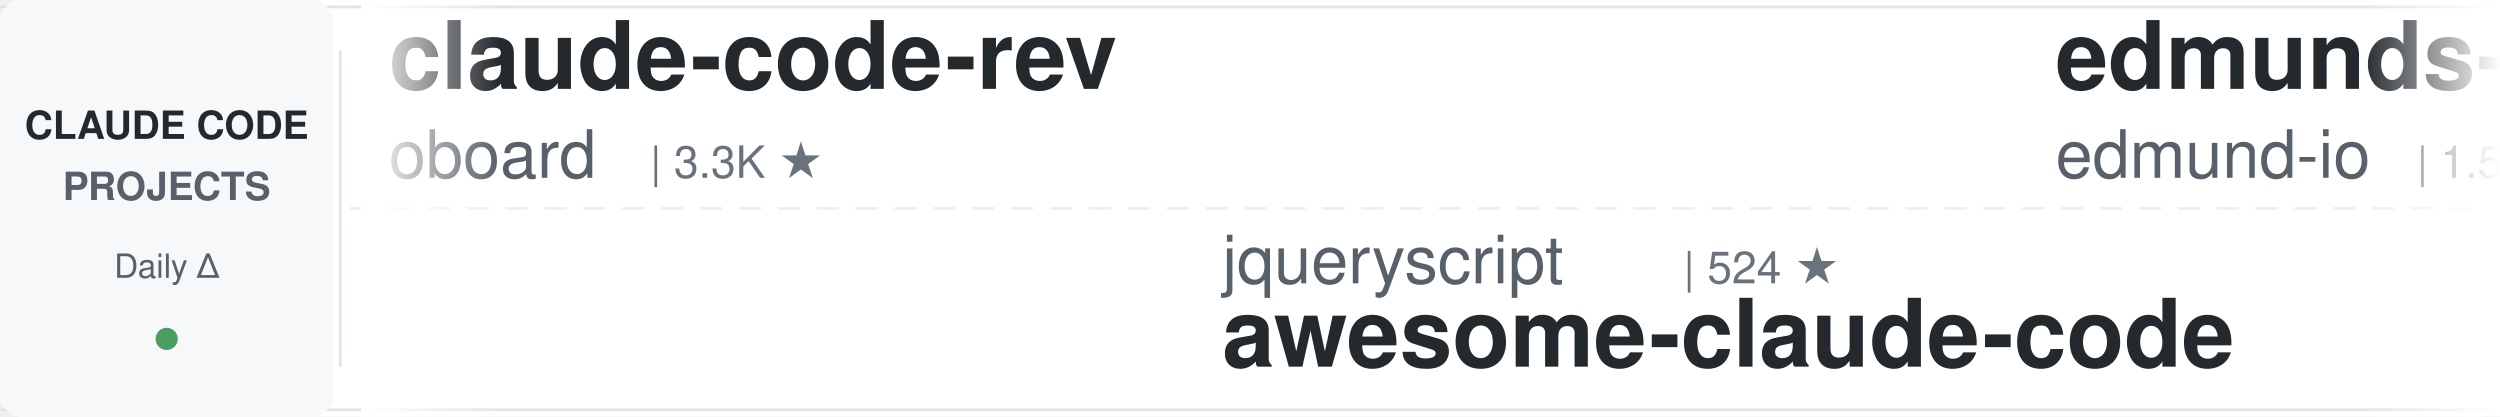
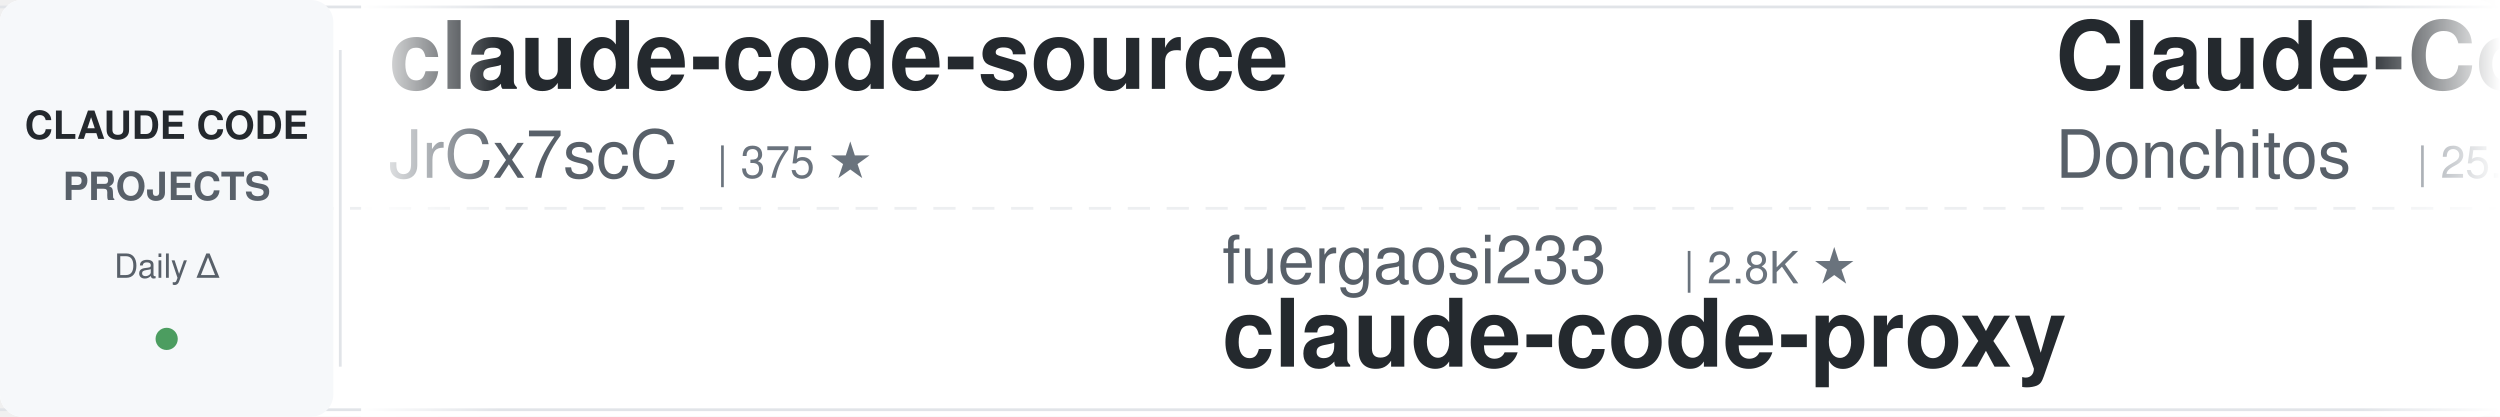
<svg xmlns="http://www.w3.org/2000/svg" width="900" height="150">
  <defs>
    <linearGradient id="leftFade" x1="0%" y1="0%" x2="100%" y2="0%">
      <stop offset="0%" style="stop-color:#ffffff;stop-opacity:1" />
      <stop offset="100%" style="stop-color:#ffffff;stop-opacity:0" />
    </linearGradient>
    <linearGradient id="rightFade" x1="0%" y1="0%" x2="100%" y2="0%">
      <stop offset="0%" style="stop-color:#ffffff;stop-opacity:0" />
      <stop offset="100%" style="stop-color:#ffffff;stop-opacity:1" />
    </linearGradient>
  </defs>
  <rect width="900" height="150" fill="#ffffff" rx="8" />
  <rect x="0" y="2" width="900" height="1" fill="#e1e4e8" />
  <rect x="0" y="147" width="900" height="1" fill="#e1e4e8" />
  <line x1="0" y1="75" x2="900" y2="75" stroke="#e1e4e8" stroke-width="1" stroke-dasharray="8 6" opacity="0.6" />
  <rect x="0" y="0" width="120" height="150" fill="#f6f8fa" rx="8" />
  <text x="60" y="50" font-family="-apple-system, BlinkMacSystemFont, 'Segoe UI', Helvetica, Arial, sans-serif" font-size="14" font-weight="600" fill="#24292e" text-anchor="middle">CLAUDE CODE</text>
  <text x="60" y="72" font-family="-apple-system, BlinkMacSystemFont, 'Segoe UI', Helvetica, Arial, sans-serif" font-size="14" font-weight="600" fill="#586069" text-anchor="middle">PROJECTS</text>
  <text x="60" y="100" font-family="-apple-system, BlinkMacSystemFont, 'Segoe UI', Helvetica, Arial, sans-serif" font-size="12" font-weight="500" fill="#586069" text-anchor="middle">Daily Δ</text>
  <circle cx="60" cy="122" r="4" fill="#22863a" opacity="0.8" />
  <rect x="122" y="18" width="1" height="114" fill="#e1e4e8" />
  <clipPath id="tickerClip">
    <rect x="130" y="0" width="770" height="150" />
  </clipPath>
  <g clip-path="url(#tickerClip)">
    <g id="tickerItems">
      <animateTransform attributeName="transform" attributeType="XML" type="translate" from="0 0" to="-3000 0" dur="54s" repeatCount="indefinite" />
      <g transform="translate(0, 0)">
-         <text x="140" y="32" font-family="-apple-system, BlinkMacSystemFont, 'Segoe UI', Helvetica, Arial, sans-serif" font-size="34" font-weight="600" fill="#24292e">claude-code-rev</text>
-         <text x="140" y="64" font-family="-apple-system, BlinkMacSystemFont, 'Segoe UI', Helvetica, Arial, sans-serif" font-size="24" font-weight="400" fill="#586069">oboard</text>
-         <text x="234" y="64" font-family="-apple-system, BlinkMacSystemFont, 'Segoe UI', Helvetica, Arial, sans-serif" font-size="16" font-weight="500" fill="#6a737d">| 3.3K ★</text>
+         <text x="140" y="32" font-family="-apple-system, BlinkMacSystemFont, 'Segoe UI', Helvetica, Arial, sans-serif" font-size="34" font-weight="600" fill="#24292e">claude-code-source</text>
+         <text x="140" y="64" font-family="-apple-system, BlinkMacSystemFont, 'Segoe UI', Helvetica, Arial, sans-serif" font-size="24" font-weight="400" fill="#586069">JrCx7scC</text>
+         <text x="258" y="64" font-family="-apple-system, BlinkMacSystemFont, 'Segoe UI', Helvetica, Arial, sans-serif" font-size="16" font-weight="500" fill="#6a737d">| 375 ★</text>
      </g>
      <g transform="translate(300, 0)">
-         <text x="140" y="102" font-family="-apple-system, BlinkMacSystemFont, 'Segoe UI', Helvetica, Arial, sans-serif" font-size="24" font-weight="400" fill="#586069">jqueryscript</text>
-         <text x="306" y="102" font-family="-apple-system, BlinkMacSystemFont, 'Segoe UI', Helvetica, Arial, sans-serif" font-size="16" font-weight="500" fill="#6a737d">| 524 ★</text>
-         <text x="140" y="132" font-family="-apple-system, BlinkMacSystemFont, 'Segoe UI', Helvetica, Arial, sans-serif" font-size="34" font-weight="600" fill="#24292e">awesome-claude-code</text>
+         <text x="140" y="102" font-family="-apple-system, BlinkMacSystemFont, 'Segoe UI', Helvetica, Arial, sans-serif" font-size="24" font-weight="400" fill="#586069">fuergaosi233</text>
+         <text x="306" y="102" font-family="-apple-system, BlinkMacSystemFont, 'Segoe UI', Helvetica, Arial, sans-serif" font-size="16" font-weight="500" fill="#6a737d">| 2.8K ★</text>
+         <text x="140" y="132" font-family="-apple-system, BlinkMacSystemFont, 'Segoe UI', Helvetica, Arial, sans-serif" font-size="34" font-weight="600" fill="#24292e">claude-code-proxy</text>
      </g>
      <g transform="translate(600, 0)">
-         <text x="140" y="32" font-family="-apple-system, BlinkMacSystemFont, 'Segoe UI', Helvetica, Arial, sans-serif" font-size="34" font-weight="600" fill="#24292e">edmunds-claude-code</text>
-         <text x="140" y="64" font-family="-apple-system, BlinkMacSystemFont, 'Segoe UI', Helvetica, Arial, sans-serif" font-size="24" font-weight="400" fill="#586069">edmund-io</text>
-         <text x="270" y="64" font-family="-apple-system, BlinkMacSystemFont, 'Segoe UI', Helvetica, Arial, sans-serif" font-size="16" font-weight="500" fill="#6a737d">| 1.5K ★</text>
+         <text x="140" y="32" font-family="-apple-system, BlinkMacSystemFont, 'Segoe UI', Helvetica, Arial, sans-serif" font-size="34" font-weight="600" fill="#24292e">Claude-Code-Game-Studios</text>
+         <text x="140" y="64" font-family="-apple-system, BlinkMacSystemFont, 'Segoe UI', Helvetica, Arial, sans-serif" font-size="24" font-weight="400" fill="#586069">Donchitos</text>
+         <text x="270" y="64" font-family="-apple-system, BlinkMacSystemFont, 'Segoe UI', Helvetica, Arial, sans-serif" font-size="16" font-weight="500" fill="#6a737d">| 25.9K ★</text>
      </g>
      <g transform="translate(900, 0)">
-         <text x="140" y="102" font-family="-apple-system, BlinkMacSystemFont, 'Segoe UI', Helvetica, Arial, sans-serif" font-size="24" font-weight="400" fill="#586069">lintsinghua</text>
-         <text x="294" y="102" font-family="-apple-system, BlinkMacSystemFont, 'Segoe UI', Helvetica, Arial, sans-serif" font-size="16" font-weight="500" fill="#6a737d">| 4.3K ★</text>
-         <text x="140" y="132" font-family="-apple-system, BlinkMacSystemFont, 'Segoe UI', Helvetica, Arial, sans-serif" font-size="34" font-weight="600" fill="#24292e">claude-code-book</text>
+         <text x="140" y="102" font-family="-apple-system, BlinkMacSystemFont, 'Segoe UI', Helvetica, Arial, sans-serif" font-size="24" font-weight="400" fill="#586069">affaan-m</text>
+         <text x="258" y="102" font-family="-apple-system, BlinkMacSystemFont, 'Segoe UI', Helvetica, Arial, sans-serif" font-size="16" font-weight="500" fill="#6a737d">| 275.2K ★</text>
+         <text x="140" y="132" font-family="-apple-system, BlinkMacSystemFont, 'Segoe UI', Helvetica, Arial, sans-serif" font-size="34" font-weight="600" fill="#24292e">ECC</text>
      </g>
      <g transform="translate(1200, 0)">
-         <text x="140" y="32" font-family="-apple-system, BlinkMacSystemFont, 'Segoe UI', Helvetica, Arial, sans-serif" font-size="34" font-weight="600" fill="#24292e">claude_codex_bridge</text>
-         <text x="140" y="64" font-family="-apple-system, BlinkMacSystemFont, 'Segoe UI', Helvetica, Arial, sans-serif" font-size="24" font-weight="400" fill="#586069">SeemSeam</text>
-         <text x="258" y="64" font-family="-apple-system, BlinkMacSystemFont, 'Segoe UI', Helvetica, Arial, sans-serif" font-size="16" font-weight="500" fill="#6a737d">| 3.6K ★</text>
+         <text x="140" y="32" font-family="-apple-system, BlinkMacSystemFont, 'Segoe UI', Helvetica, Arial, sans-serif" font-size="34" font-weight="600" fill="#24292e">ClaudeCodeAgents</text>
+         <text x="140" y="64" font-family="-apple-system, BlinkMacSystemFont, 'Segoe UI', Helvetica, Arial, sans-serif" font-size="24" font-weight="400" fill="#586069">darcyegb</text>
+         <text x="258" y="64" font-family="-apple-system, BlinkMacSystemFont, 'Segoe UI', Helvetica, Arial, sans-serif" font-size="16" font-weight="500" fill="#6a737d">| 772 ★</text>
      </g>
      <g transform="translate(1500, 0)">
-         <text x="140" y="102" font-family="-apple-system, BlinkMacSystemFont, 'Segoe UI', Helvetica, Arial, sans-serif" font-size="24" font-weight="400" fill="#586069">FlorianBruniaux</text>
-         <text x="342" y="102" font-family="-apple-system, BlinkMacSystemFont, 'Segoe UI', Helvetica, Arial, sans-serif" font-size="16" font-weight="500" fill="#6a737d">| 6.1K ★</text>
-         <text x="140" y="132" font-family="-apple-system, BlinkMacSystemFont, 'Segoe UI', Helvetica, Arial, sans-serif" font-size="34" font-weight="600" fill="#24292e">claude-code-ultimate-gui...</text>
+         <text x="140" y="102" font-family="-apple-system, BlinkMacSystemFont, 'Segoe UI', Helvetica, Arial, sans-serif" font-size="24" font-weight="400" fill="#586069">huangserva</text>
+         <text x="282" y="102" font-family="-apple-system, BlinkMacSystemFont, 'Segoe UI', Helvetica, Arial, sans-serif" font-size="16" font-weight="500" fill="#6a737d">| 629 ★</text>
+         <text x="140" y="132" font-family="-apple-system, BlinkMacSystemFont, 'Segoe UI', Helvetica, Arial, sans-serif" font-size="34" font-weight="600" fill="#24292e">claude-code-cli</text>
      </g>
      <g transform="translate(1800, 0)">
-         <text x="140" y="32" font-family="-apple-system, BlinkMacSystemFont, 'Segoe UI', Helvetica, Arial, sans-serif" font-size="34" font-weight="600" fill="#24292e">claude-code-from-source</text>
-         <text x="140" y="64" font-family="-apple-system, BlinkMacSystemFont, 'Segoe UI', Helvetica, Arial, sans-serif" font-size="24" font-weight="400" fill="#586069">alejandrobalderas</text>
-         <text x="366" y="64" font-family="-apple-system, BlinkMacSystemFont, 'Segoe UI', Helvetica, Arial, sans-serif" font-size="16" font-weight="500" fill="#6a737d">| 3.0K ★</text>
+         <text x="140" y="32" font-family="-apple-system, BlinkMacSystemFont, 'Segoe UI', Helvetica, Arial, sans-serif" font-size="34" font-weight="600" fill="#24292e">sc-claude-code-files</text>
+         <text x="140" y="64" font-family="-apple-system, BlinkMacSystemFont, 'Segoe UI', Helvetica, Arial, sans-serif" font-size="24" font-weight="400" fill="#586069">https-deeplearning-ai</text>
+         <text x="414" y="64" font-family="-apple-system, BlinkMacSystemFont, 'Segoe UI', Helvetica, Arial, sans-serif" font-size="16" font-weight="500" fill="#6a737d">| 554 ★</text>
      </g>
      <g transform="translate(2100, 0)">
-         <text x="140" y="102" font-family="-apple-system, BlinkMacSystemFont, 'Segoe UI', Helvetica, Arial, sans-serif" font-size="24" font-weight="400" fill="#586069">AprilNEA</text>
-         <text x="258" y="102" font-family="-apple-system, BlinkMacSystemFont, 'Segoe UI', Helvetica, Arial, sans-serif" font-size="16" font-weight="500" fill="#6a737d">| 393 ★</text>
-         <text x="140" y="132" font-family="-apple-system, BlinkMacSystemFont, 'Segoe UI', Helvetica, Arial, sans-serif" font-size="34" font-weight="600" fill="#24292e">claude-code-source</text>
+         <text x="140" y="102" font-family="-apple-system, BlinkMacSystemFont, 'Segoe UI', Helvetica, Arial, sans-serif" font-size="24" font-weight="400" fill="#586069">VILA-Lab</text>
+         <text x="258" y="102" font-family="-apple-system, BlinkMacSystemFont, 'Segoe UI', Helvetica, Arial, sans-serif" font-size="16" font-weight="500" fill="#6a737d">| 2.2K ★</text>
+         <text x="140" y="132" font-family="-apple-system, BlinkMacSystemFont, 'Segoe UI', Helvetica, Arial, sans-serif" font-size="34" font-weight="600" fill="#24292e">Dive-into-Claude-Code</text>
      </g>
      <g transform="translate(2400, 0)">
-         <text x="140" y="32" font-family="-apple-system, BlinkMacSystemFont, 'Segoe UI', Helvetica, Arial, sans-serif" font-size="34" font-weight="600" fill="#24292e">claude-code-telegram</text>
-         <text x="140" y="64" font-family="-apple-system, BlinkMacSystemFont, 'Segoe UI', Helvetica, Arial, sans-serif" font-size="24" font-weight="400" fill="#586069">overwirehq</text>
-         <text x="282" y="64" font-family="-apple-system, BlinkMacSystemFont, 'Segoe UI', Helvetica, Arial, sans-serif" font-size="16" font-weight="500" fill="#6a737d">| 2.8K ★</text>
+         <text x="140" y="32" font-family="-apple-system, BlinkMacSystemFont, 'Segoe UI', Helvetica, Arial, sans-serif" font-size="34" font-weight="600" fill="#24292e">claude-code-prompts</text>
+         <text x="140" y="64" font-family="-apple-system, BlinkMacSystemFont, 'Segoe UI', Helvetica, Arial, sans-serif" font-size="24" font-weight="400" fill="#586069">repowise-dev</text>
+         <text x="306" y="64" font-family="-apple-system, BlinkMacSystemFont, 'Segoe UI', Helvetica, Arial, sans-serif" font-size="16" font-weight="500" fill="#6a737d">| 1.2K ★</text>
      </g>
      <g transform="translate(2700, 0)">
-         <text x="140" y="102" font-family="-apple-system, BlinkMacSystemFont, 'Segoe UI', Helvetica, Arial, sans-serif" font-size="24" font-weight="400" fill="#586069">liuup</text>
-         <text x="222" y="102" font-family="-apple-system, BlinkMacSystemFont, 'Segoe UI', Helvetica, Arial, sans-serif" font-size="16" font-weight="500" fill="#6a737d">| 4.0K ★</text>
-         <text x="140" y="132" font-family="-apple-system, BlinkMacSystemFont, 'Segoe UI', Helvetica, Arial, sans-serif" font-size="34" font-weight="600" fill="#24292e">claude-code-analysis</text>
+         <text x="140" y="102" font-family="-apple-system, BlinkMacSystemFont, 'Segoe UI', Helvetica, Arial, sans-serif" font-size="24" font-weight="400" fill="#586069">Maciek-roboblog</text>
+         <text x="342" y="102" font-family="-apple-system, BlinkMacSystemFont, 'Segoe UI', Helvetica, Arial, sans-serif" font-size="16" font-weight="500" fill="#6a737d">| 8.7K ★</text>
+         <text x="140" y="132" font-family="-apple-system, BlinkMacSystemFont, 'Segoe UI', Helvetica, Arial, sans-serif" font-size="34" font-weight="600" fill="#24292e">Claude-Code-Usage-Monito...</text>
      </g>
      <g transform="translate(3000, 0)">
-         <text x="140" y="32" font-family="-apple-system, BlinkMacSystemFont, 'Segoe UI', Helvetica, Arial, sans-serif" font-size="34" font-weight="600" fill="#24292e">claude-code-rev</text>
-         <text x="140" y="64" font-family="-apple-system, BlinkMacSystemFont, 'Segoe UI', Helvetica, Arial, sans-serif" font-size="24" font-weight="400" fill="#586069">oboard</text>
-         <text x="234" y="64" font-family="-apple-system, BlinkMacSystemFont, 'Segoe UI', Helvetica, Arial, sans-serif" font-size="16" font-weight="500" fill="#6a737d">| 3.3K ★</text>
+         <text x="140" y="32" font-family="-apple-system, BlinkMacSystemFont, 'Segoe UI', Helvetica, Arial, sans-serif" font-size="34" font-weight="600" fill="#24292e">claude-code-source</text>
+         <text x="140" y="64" font-family="-apple-system, BlinkMacSystemFont, 'Segoe UI', Helvetica, Arial, sans-serif" font-size="24" font-weight="400" fill="#586069">JrCx7scC</text>
+         <text x="258" y="64" font-family="-apple-system, BlinkMacSystemFont, 'Segoe UI', Helvetica, Arial, sans-serif" font-size="16" font-weight="500" fill="#6a737d">| 375 ★</text>
      </g>
      <g transform="translate(3300, 0)">
-         <text x="140" y="102" font-family="-apple-system, BlinkMacSystemFont, 'Segoe UI', Helvetica, Arial, sans-serif" font-size="24" font-weight="400" fill="#586069">jqueryscript</text>
-         <text x="306" y="102" font-family="-apple-system, BlinkMacSystemFont, 'Segoe UI', Helvetica, Arial, sans-serif" font-size="16" font-weight="500" fill="#6a737d">| 524 ★</text>
-         <text x="140" y="132" font-family="-apple-system, BlinkMacSystemFont, 'Segoe UI', Helvetica, Arial, sans-serif" font-size="34" font-weight="600" fill="#24292e">awesome-claude-code</text>
+         <text x="140" y="102" font-family="-apple-system, BlinkMacSystemFont, 'Segoe UI', Helvetica, Arial, sans-serif" font-size="24" font-weight="400" fill="#586069">fuergaosi233</text>
+         <text x="306" y="102" font-family="-apple-system, BlinkMacSystemFont, 'Segoe UI', Helvetica, Arial, sans-serif" font-size="16" font-weight="500" fill="#6a737d">| 2.8K ★</text>
+         <text x="140" y="132" font-family="-apple-system, BlinkMacSystemFont, 'Segoe UI', Helvetica, Arial, sans-serif" font-size="34" font-weight="600" fill="#24292e">claude-code-proxy</text>
      </g>
      <g transform="translate(3600, 0)">
-         <text x="140" y="32" font-family="-apple-system, BlinkMacSystemFont, 'Segoe UI', Helvetica, Arial, sans-serif" font-size="34" font-weight="600" fill="#24292e">edmunds-claude-code</text>
-         <text x="140" y="64" font-family="-apple-system, BlinkMacSystemFont, 'Segoe UI', Helvetica, Arial, sans-serif" font-size="24" font-weight="400" fill="#586069">edmund-io</text>
-         <text x="270" y="64" font-family="-apple-system, BlinkMacSystemFont, 'Segoe UI', Helvetica, Arial, sans-serif" font-size="16" font-weight="500" fill="#6a737d">| 1.5K ★</text>
+         <text x="140" y="32" font-family="-apple-system, BlinkMacSystemFont, 'Segoe UI', Helvetica, Arial, sans-serif" font-size="34" font-weight="600" fill="#24292e">Claude-Code-Game-Studios</text>
+         <text x="140" y="64" font-family="-apple-system, BlinkMacSystemFont, 'Segoe UI', Helvetica, Arial, sans-serif" font-size="24" font-weight="400" fill="#586069">Donchitos</text>
+         <text x="270" y="64" font-family="-apple-system, BlinkMacSystemFont, 'Segoe UI', Helvetica, Arial, sans-serif" font-size="16" font-weight="500" fill="#6a737d">| 25.9K ★</text>
      </g>
      <g transform="translate(3900, 0)">
-         <text x="140" y="102" font-family="-apple-system, BlinkMacSystemFont, 'Segoe UI', Helvetica, Arial, sans-serif" font-size="24" font-weight="400" fill="#586069">lintsinghua</text>
-         <text x="294" y="102" font-family="-apple-system, BlinkMacSystemFont, 'Segoe UI', Helvetica, Arial, sans-serif" font-size="16" font-weight="500" fill="#6a737d">| 4.3K ★</text>
-         <text x="140" y="132" font-family="-apple-system, BlinkMacSystemFont, 'Segoe UI', Helvetica, Arial, sans-serif" font-size="34" font-weight="600" fill="#24292e">claude-code-book</text>
+         <text x="140" y="102" font-family="-apple-system, BlinkMacSystemFont, 'Segoe UI', Helvetica, Arial, sans-serif" font-size="24" font-weight="400" fill="#586069">affaan-m</text>
+         <text x="258" y="102" font-family="-apple-system, BlinkMacSystemFont, 'Segoe UI', Helvetica, Arial, sans-serif" font-size="16" font-weight="500" fill="#6a737d">| 275.2K ★</text>
+         <text x="140" y="132" font-family="-apple-system, BlinkMacSystemFont, 'Segoe UI', Helvetica, Arial, sans-serif" font-size="34" font-weight="600" fill="#24292e">ECC</text>
      </g>
    </g>
  </g>
  <rect x="130" y="0" width="50" height="150" fill="url(#leftFade)" />
  <rect x="850" y="0" width="50" height="150" fill="url(#rightFade)" />
</svg>
